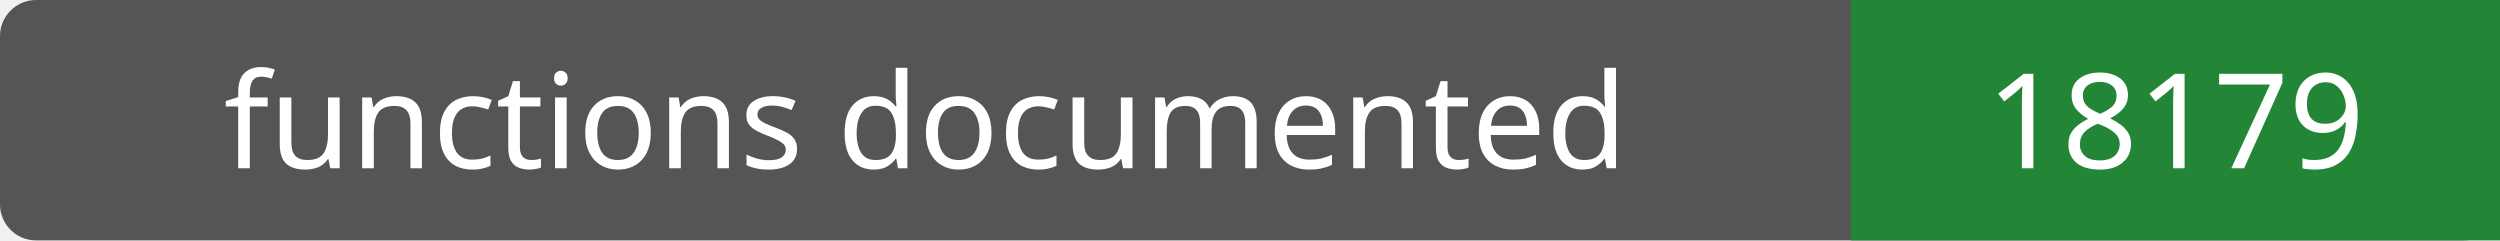
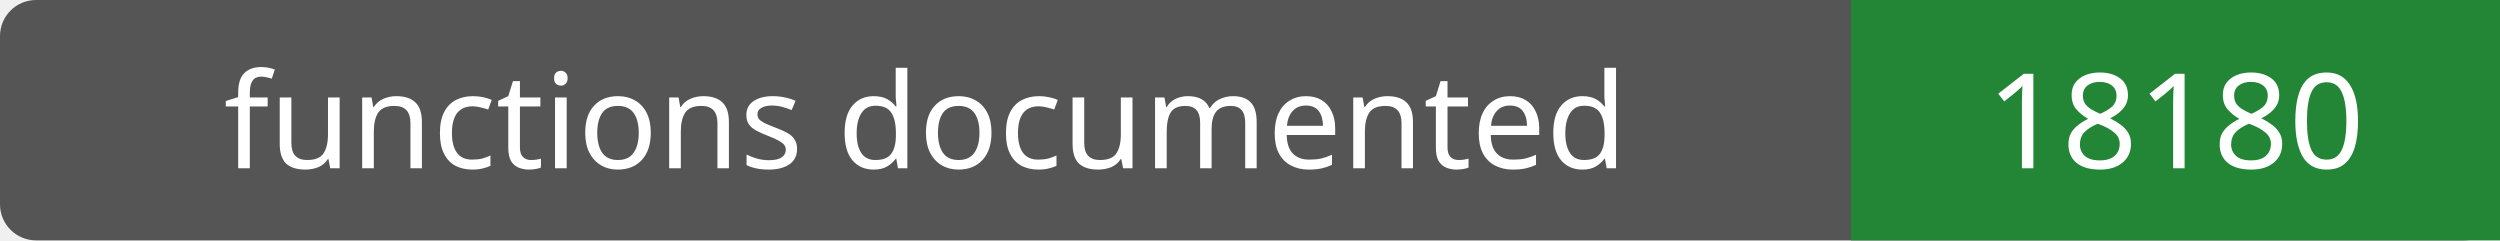
- <svg xmlns="http://www.w3.org/2000/svg" width="208" height="20" role="img" aria-label="functions documented: 18179">
+ <svg xmlns="http://www.w3.org/2000/svg" width="208" height="20" role="img" aria-label="functions documented: 18180">
  <rect width="208" height="20" rx="3" fill="#555" />
  <path fill="#238636" d="M154 0h54v20H154z" />
  <g fill="#fff" text-anchor="middle" font-family="Verdana,sans-serif" font-size="11">
    <text x="77.0" y="14">functions documented</text>
-     <text x="181.0" y="14">18179</text>
+     <text x="181.0" y="14">18180</text>
  </g>
</svg>
